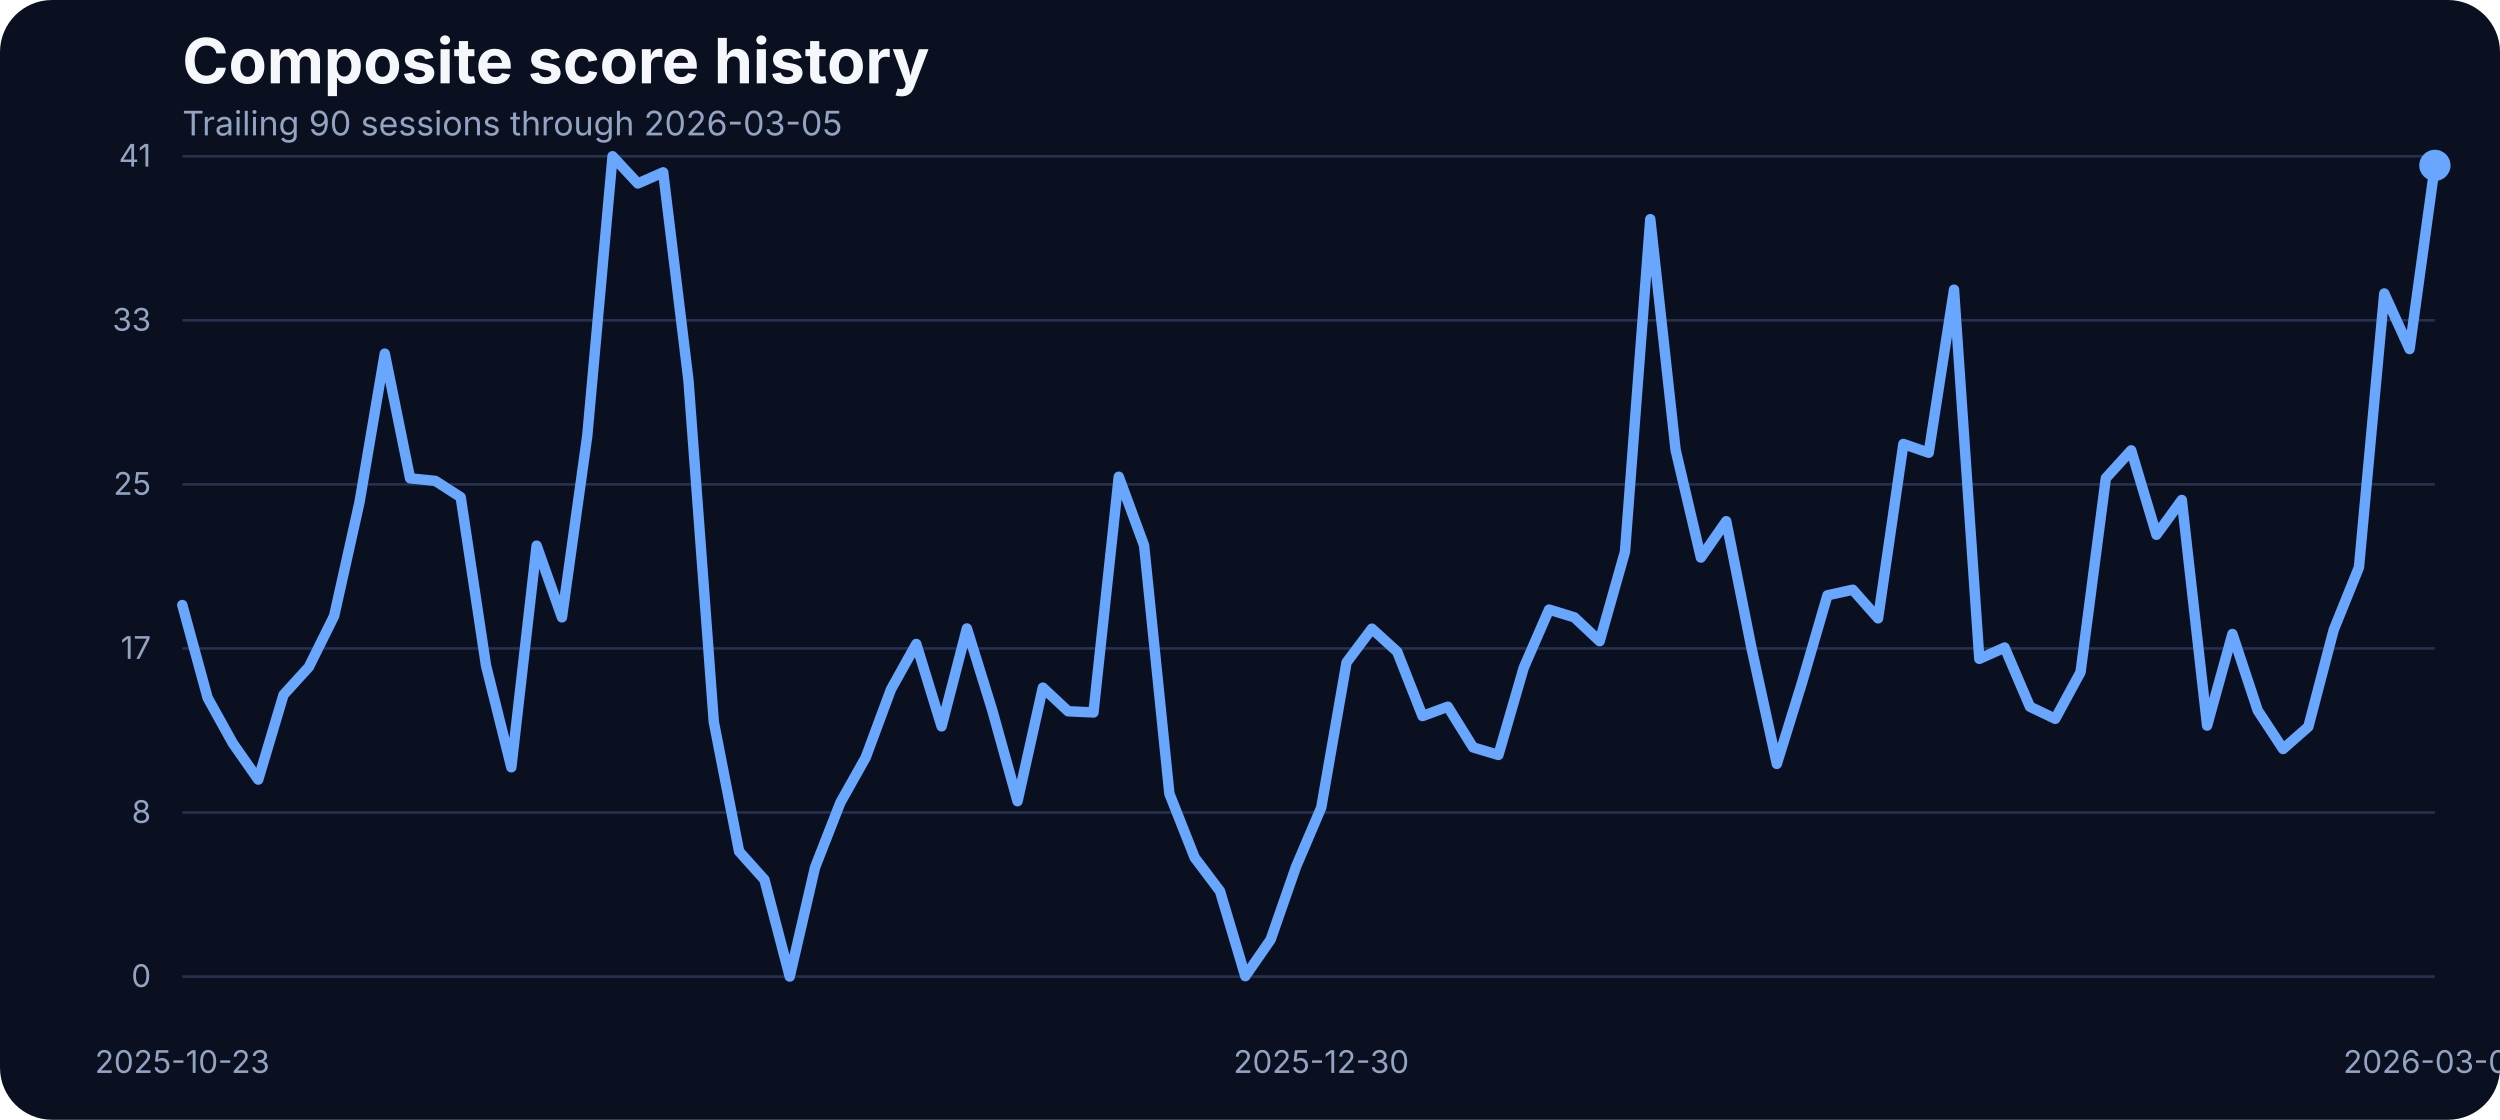
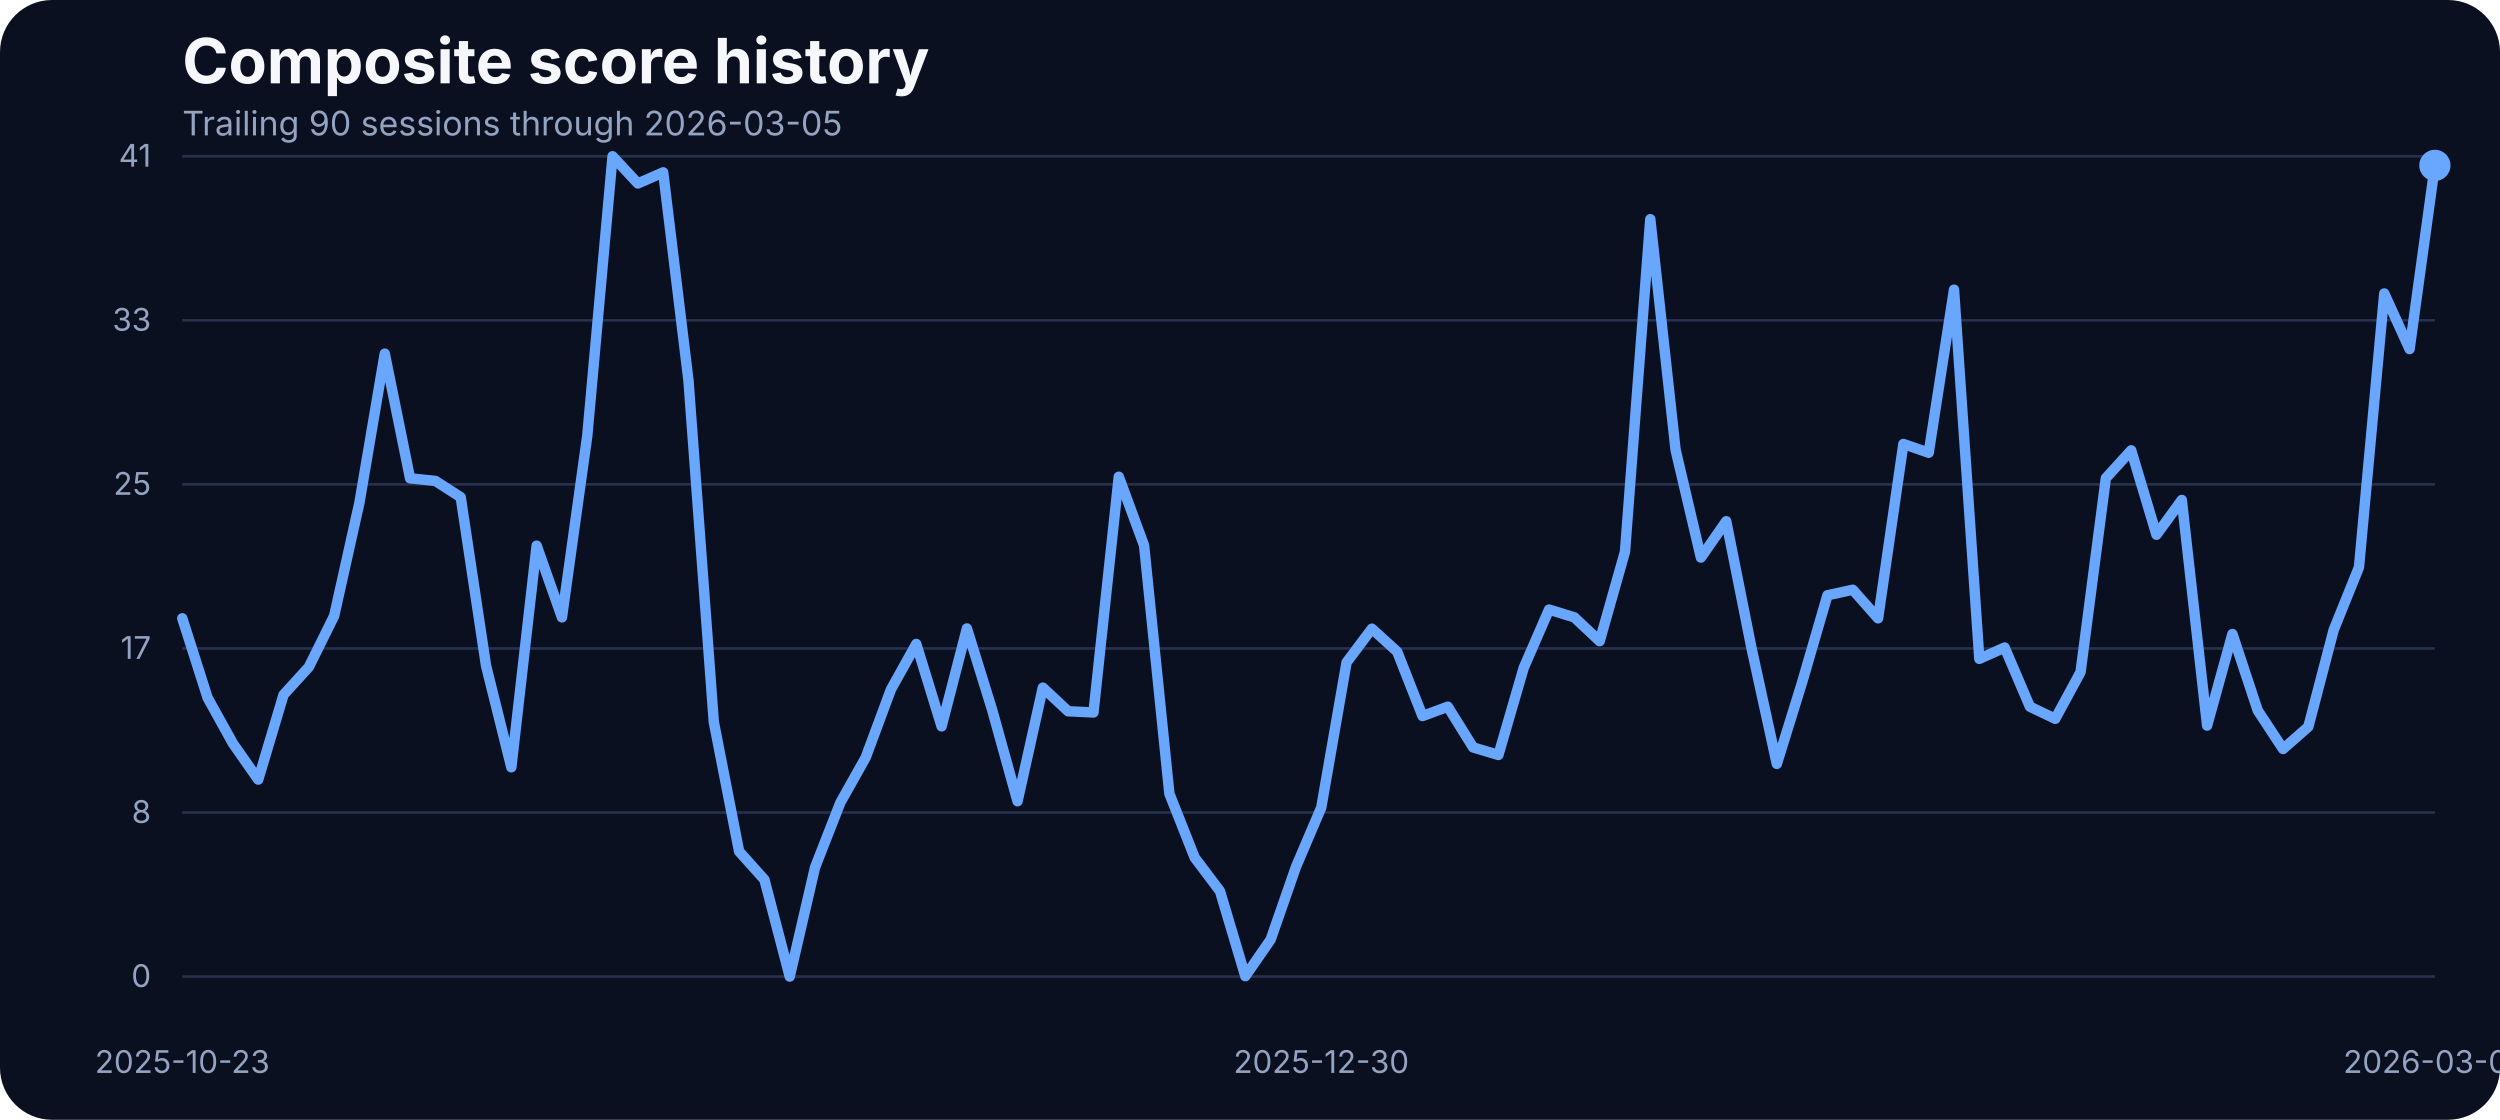
<svg xmlns="http://www.w3.org/2000/svg" width="960" height="430" viewBox="0 0 960 430" role="img" aria-label="Composite score history">
  <rect width="100%" height="100%" fill="#0b1020" rx="20" />
  <text x="70" y="32" fill="#f5f7fb" font-family="Inter, Arial, sans-serif" font-size="24" font-weight="700">Composite score history</text>
  <text x="70" y="52" fill="#93a4c3" font-family="Inter, Arial, sans-serif" font-size="13">Trailing 90 sessions through 2026-03-05</text>
  <line x1="70" x2="935" y1="375.00" y2="375.00" stroke="#27314e" stroke-width="1" />
  <text x="58" y="379.00" text-anchor="end" fill="#93a4c3" font-family="Inter, Arial, sans-serif" font-size="12">0</text>
  <line x1="70" x2="935" y1="312.00" y2="312.00" stroke="#27314e" stroke-width="1" />
  <text x="58" y="316.00" text-anchor="end" fill="#93a4c3" font-family="Inter, Arial, sans-serif" font-size="12">8</text>
  <line x1="70" x2="935" y1="249.00" y2="249.00" stroke="#27314e" stroke-width="1" />
  <text x="58" y="253.00" text-anchor="end" fill="#93a4c3" font-family="Inter, Arial, sans-serif" font-size="12">17</text>
  <line x1="70" x2="935" y1="186.00" y2="186.00" stroke="#27314e" stroke-width="1" />
  <text x="58" y="190.00" text-anchor="end" fill="#93a4c3" font-family="Inter, Arial, sans-serif" font-size="12">25</text>
  <line x1="70" x2="935" y1="123.00" y2="123.00" stroke="#27314e" stroke-width="1" />
  <text x="58" y="127.00" text-anchor="end" fill="#93a4c3" font-family="Inter, Arial, sans-serif" font-size="12">33</text>
  <line x1="70" x2="935" y1="60.00" y2="60.00" stroke="#27314e" stroke-width="1" />
  <text x="58" y="64.00" text-anchor="end" fill="#93a4c3" font-family="Inter, Arial, sans-serif" font-size="12">41</text>
  <text x="70.00" y="412" text-anchor="middle" fill="#93a4c3" font-family="Inter, Arial, sans-serif" font-size="12">2025-10-23</text>
  <text x="507.36" y="412" text-anchor="middle" fill="#93a4c3" font-family="Inter, Arial, sans-serif" font-size="12">2025-12-30</text>
  <text x="935.00" y="412" text-anchor="middle" fill="#93a4c3" font-family="Inter, Arial, sans-serif" font-size="12">2026-03-05</text>
-   <path d="M 70.00 232.33 L 79.72 267.94 L 89.44 285.48 L 99.16 299.36 L 108.88 266.80 L 118.60 256.12 L 128.31 236.53 L 138.03 192.98 L 147.75 135.80 L 157.47 183.68 L 167.19 184.67 L 176.91 190.93 L 186.63 255.59 L 196.35 294.63 L 206.07 209.53 L 215.79 237.06 L 225.51 167.36 L 235.22 60.00 L 244.94 70.45 L 254.66 66.18 L 264.38 146.17 L 274.10 277.24 L 283.82 326.96 L 293.54 337.79 L 303.26 375.00 L 312.98 333.06 L 322.70 308.20 L 332.42 290.89 L 342.13 264.74 L 351.85 247.28 L 361.57 278.92 L 371.29 241.33 L 381.01 272.67 L 390.73 307.67 L 400.45 264.05 L 410.17 273.13 L 419.89 273.58 L 429.61 183.07 L 439.33 209.46 L 449.04 304.77 L 458.76 329.32 L 468.48 342.21 L 478.20 374.85 L 487.92 360.82 L 497.64 332.91 L 507.36 310.11 L 517.08 254.37 L 526.80 241.41 L 536.52 250.25 L 546.24 274.96 L 555.96 271.37 L 565.67 287.00 L 575.39 289.90 L 585.11 256.43 L 594.83 234.08 L 604.55 237.06 L 614.27 246.21 L 623.99 211.90 L 633.71 84.17 L 643.43 172.78 L 653.15 214.11 L 662.87 200.15 L 672.58 248.88 L 682.30 293.33 L 692.02 261.99 L 701.74 228.59 L 711.46 226.46 L 721.18 237.44 L 730.90 170.49 L 740.62 173.85 L 750.34 111.24 L 760.06 253.00 L 769.78 248.65 L 779.49 271.37 L 789.21 276.02 L 798.93 258.10 L 808.65 183.61 L 818.37 172.93 L 828.09 205.34 L 837.81 191.99 L 847.53 278.62 L 857.25 243.46 L 866.97 272.82 L 876.69 287.61 L 886.40 279.07 L 896.12 241.94 L 905.84 217.84 L 915.56 112.69 L 925.28 134.04 L 935.00 63.51" fill="none" stroke="#69a7ff" stroke-width="4" stroke-linecap="round" stroke-linejoin="round" />
+   <path d="M 70.00 237.44 L 79.72 267.94 L 89.44 285.48 L 99.16 299.36 L 108.88 266.80 L 118.60 256.12 L 128.31 236.53 L 138.03 192.98 L 147.75 135.80 L 157.47 183.68 L 167.19 184.67 L 176.91 190.93 L 186.63 255.59 L 196.35 294.63 L 206.07 209.53 L 215.79 237.06 L 225.51 167.36 L 235.22 60.00 L 244.94 70.45 L 254.66 66.18 L 264.38 146.17 L 274.10 277.24 L 283.82 326.96 L 293.54 337.79 L 303.26 375.00 L 312.98 333.06 L 322.70 308.20 L 332.42 290.89 L 342.13 264.74 L 351.85 247.28 L 361.57 278.92 L 371.29 241.33 L 381.01 272.67 L 390.73 307.67 L 400.45 264.05 L 410.17 273.13 L 419.89 273.58 L 429.61 183.07 L 439.33 209.46 L 449.04 304.77 L 458.76 329.32 L 468.48 342.21 L 478.20 374.85 L 487.92 360.82 L 497.64 332.91 L 507.36 310.11 L 517.08 254.37 L 526.80 241.41 L 536.52 250.25 L 546.24 274.96 L 555.96 271.37 L 565.67 287.00 L 575.39 289.90 L 585.11 256.43 L 594.83 234.08 L 604.55 237.06 L 614.27 246.21 L 623.99 211.90 L 633.71 84.17 L 643.43 172.78 L 653.15 214.11 L 662.87 200.15 L 672.58 248.88 L 682.30 293.33 L 692.02 261.99 L 701.74 228.59 L 711.46 226.46 L 721.18 237.44 L 730.90 170.49 L 740.62 173.85 L 750.34 111.24 L 760.06 253.00 L 769.78 248.65 L 779.49 271.37 L 789.21 276.02 L 798.93 258.10 L 808.65 183.61 L 818.37 172.93 L 828.09 205.34 L 837.81 191.99 L 847.53 278.62 L 857.25 243.46 L 866.97 272.82 L 876.69 287.61 L 886.40 279.07 L 896.12 241.94 L 905.84 217.84 L 915.56 112.69 L 925.28 134.04 L 935.00 63.51" fill="none" stroke="#69a7ff" stroke-width="4" stroke-linecap="round" stroke-linejoin="round" />
  <circle cx="935.00" cy="63.51" r="6" fill="#69a7ff" />
</svg>
